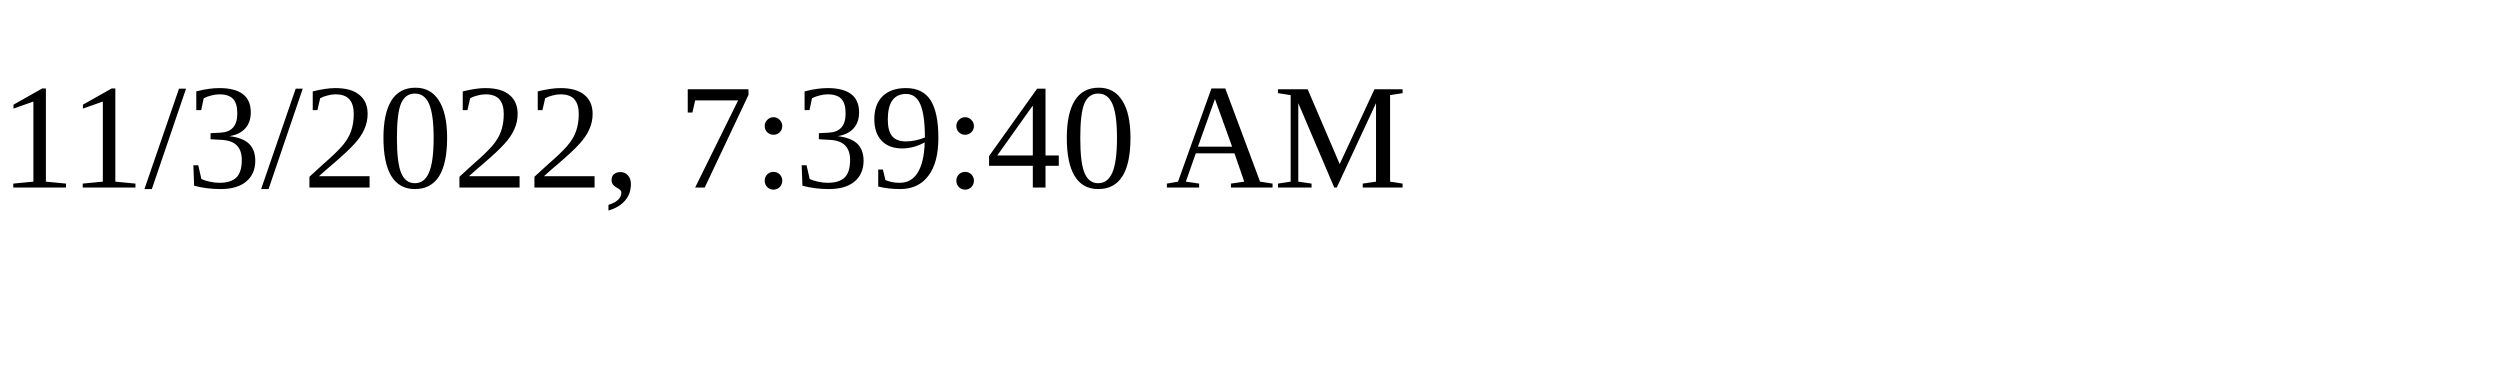
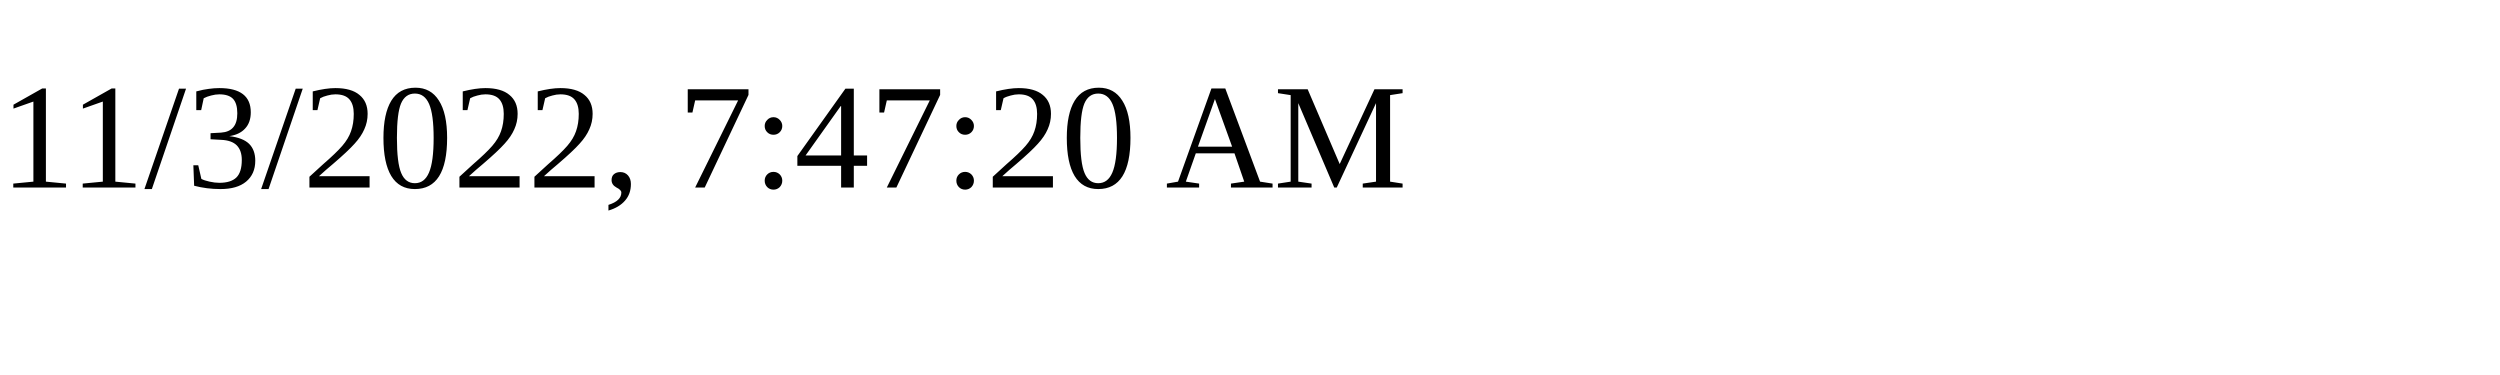
<svg xmlns="http://www.w3.org/2000/svg" height="30" width="200">
-   <text x="0" y="15">11/3/2022, 7:39:40 AM</text>
+   <text x="0" y="15">11/3/2022, 7:47:20 AM</text>
</svg>
